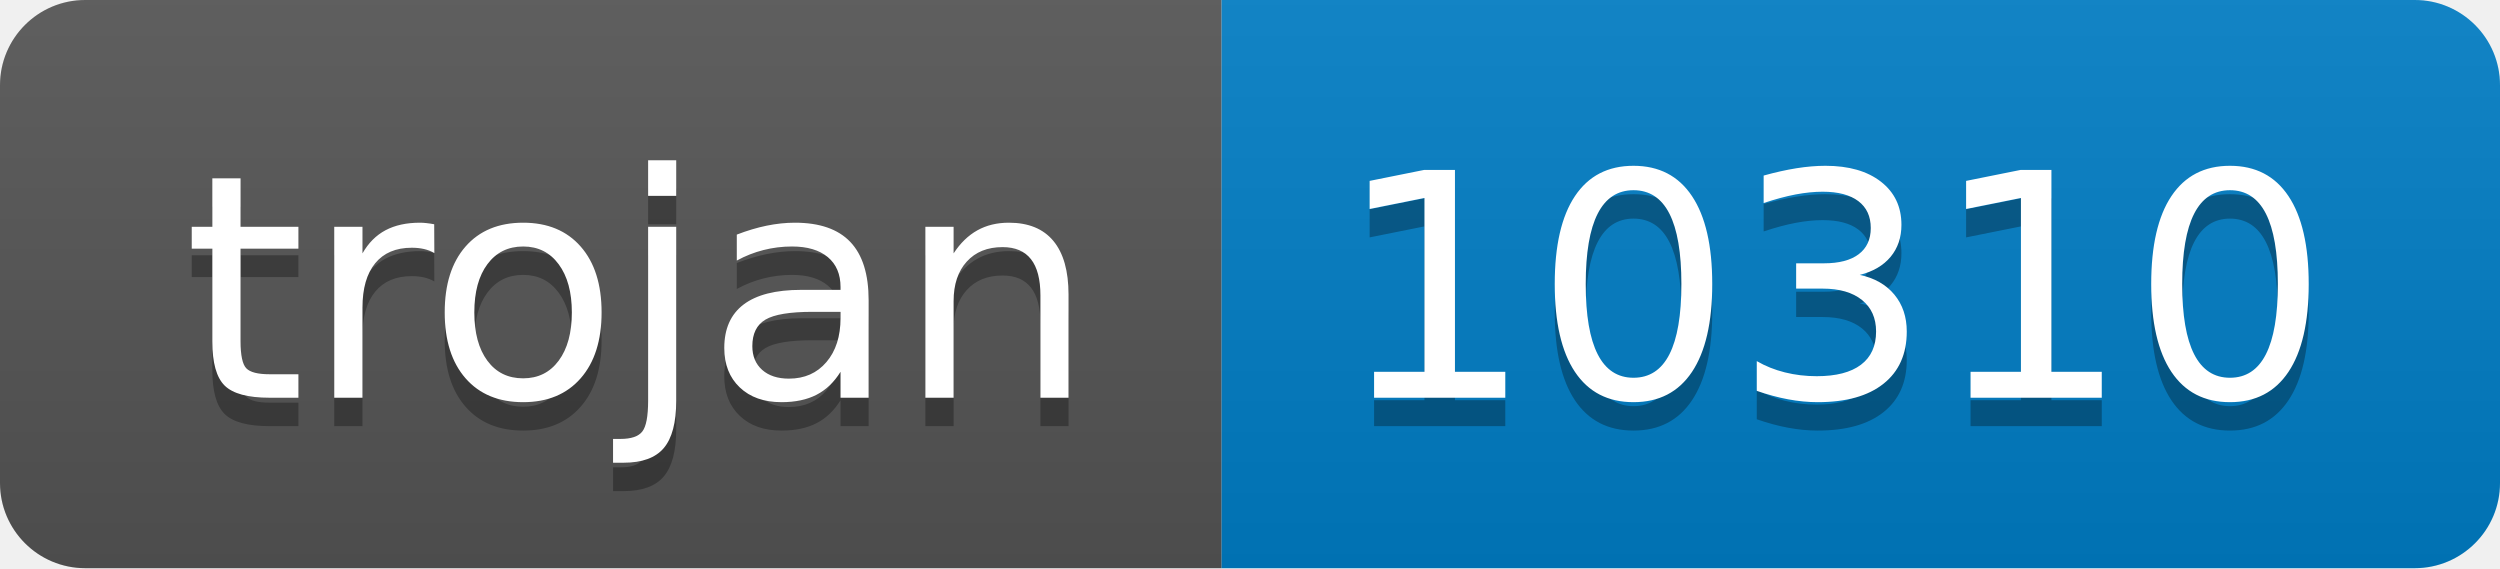
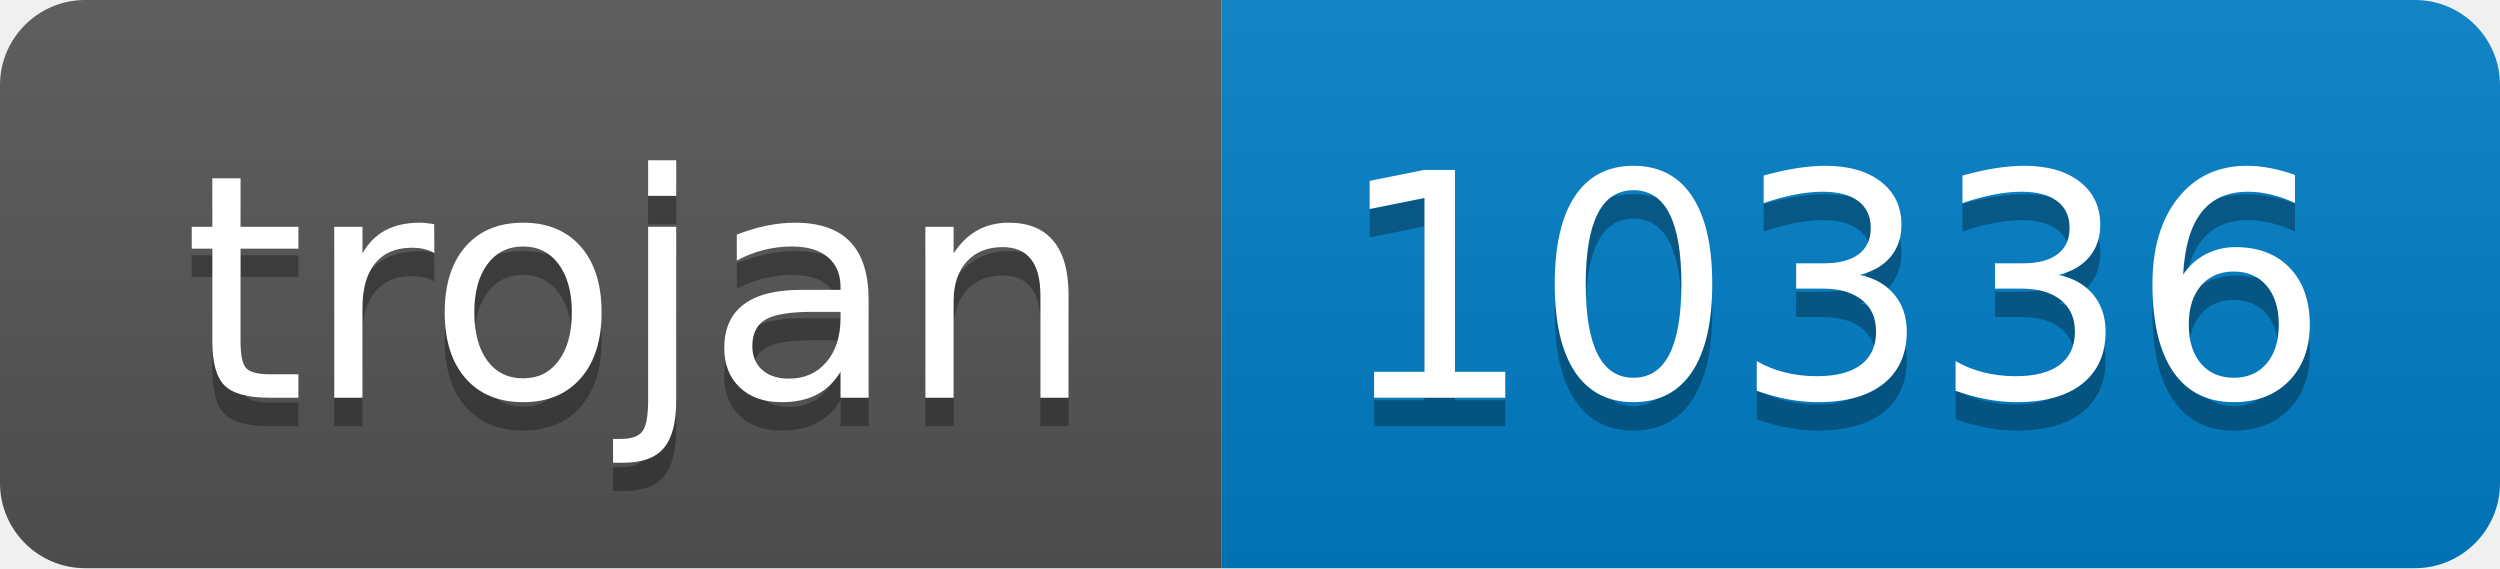
- <svg xmlns="http://www.w3.org/2000/svg" width="88" height="20" role="img" aria-label="trojan: 10310">
+ <svg xmlns="http://www.w3.org/2000/svg" width="88" height="20" role="img" aria-label="trojan: 10336">
  <linearGradient id="s" x2="0" y2="100%">
    <stop offset="0" stop-color="#bbb" stop-opacity=".1" />
    <stop offset="1" stop-opacity=".1" />
  </linearGradient>
  <clipPath id="r">
    <rect width="88" height="20" rx="3" fill="#fff" />
  </clipPath>
  <g clip-path="url(#r)">
    <rect width="43" height="20" fill="#555" />
    <rect x="43" width="45" height="20" fill="#007ec6" />
    <rect width="88" height="20" fill="url(#s)" />
  </g>
  <g fill="#fff" text-anchor="middle" font-family="Verdana,Geneva,DejaVu Sans,sans-serif" text-rendering="geometricPrecision" font-size="110">
    <text aria-hidden="true" x="225" y="150" fill="#010101" fill-opacity=".3" transform="scale(.1)" textLength="330">trojan</text>
    <text x="225" y="140" transform="scale(.1)" fill="#fff" textLength="330">trojan</text>
-     <text aria-hidden="true" x="645" y="150" fill="#010101" fill-opacity=".3" transform="scale(.1)" textLength="350">10310</text>
-     <text x="645" y="140" transform="scale(.1)" fill="#fff" textLength="350">10310</text>
+     <text aria-hidden="true" x="645" y="150" fill="#010101" fill-opacity=".3" transform="scale(.1)" textLength="350">10336</text>
+     <text x="645" y="140" transform="scale(.1)" fill="#fff" textLength="350">10336</text>
  </g>
</svg>
